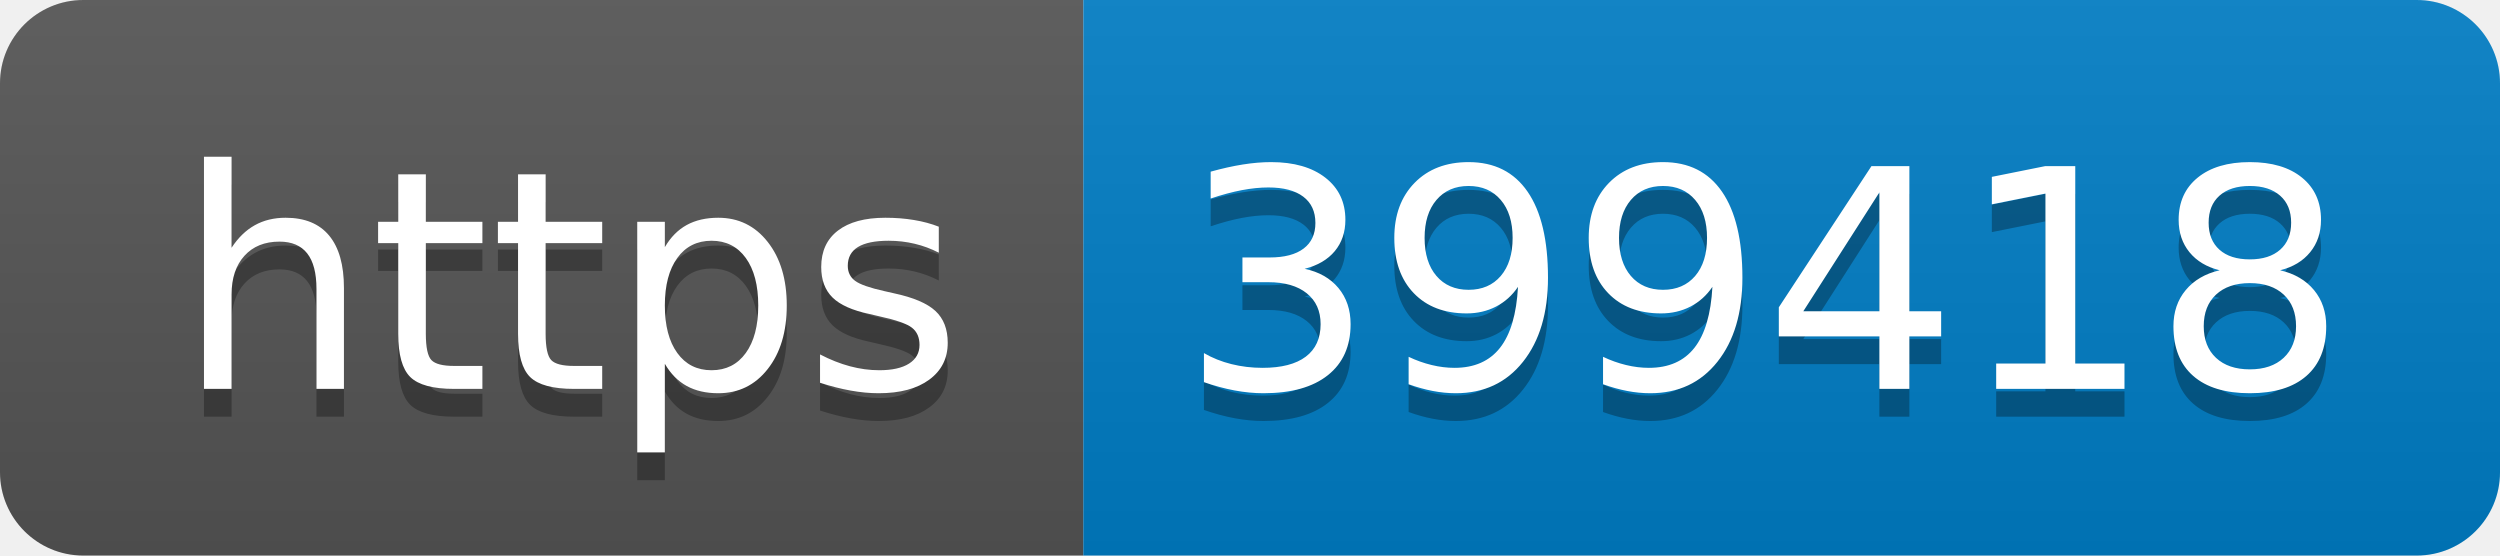
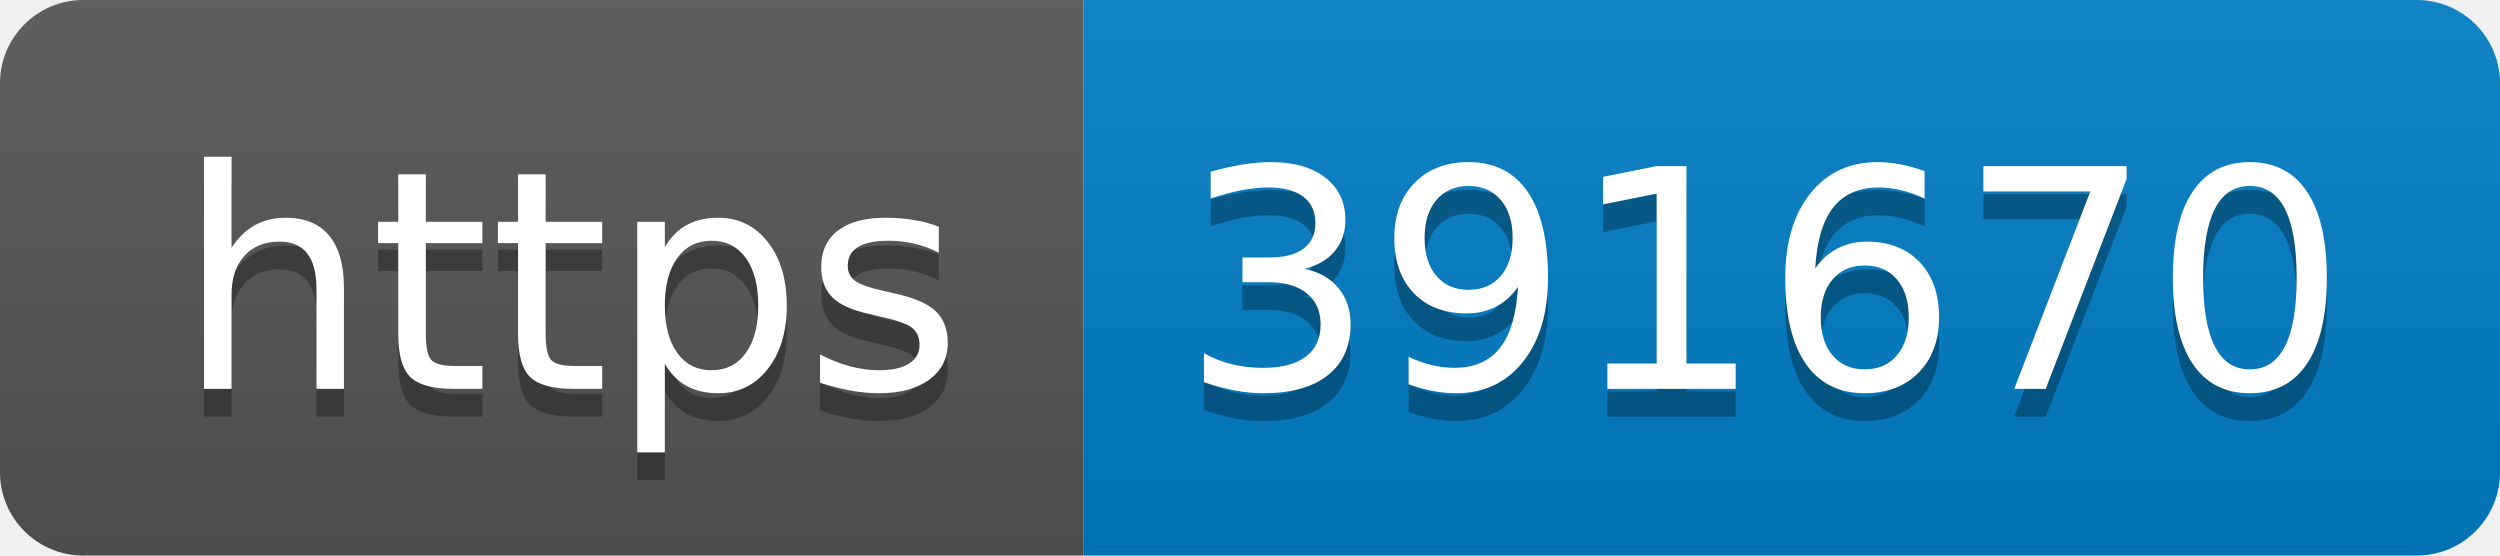
- <svg xmlns="http://www.w3.org/2000/svg" width="90" height="20" role="img" aria-label="https: 399418">
+ <svg xmlns="http://www.w3.org/2000/svg" width="90" height="20" role="img" aria-label="https: 391670">
  <linearGradient id="s" x2="0" y2="100%">
    <stop offset="0" stop-color="#bbb" stop-opacity=".1" />
    <stop offset="1" stop-opacity=".1" />
  </linearGradient>
  <clipPath id="r">
    <rect width="90" height="20" rx="3" fill="#fff" />
  </clipPath>
  <g clip-path="url(#r)">
    <rect width="39" height="20" fill="#555" />
    <rect x="39" width="51" height="20" fill="#007ec6" />
    <rect width="90" height="20" fill="url(#s)" />
  </g>
  <g fill="#fff" text-anchor="middle" font-family="Verdana,Geneva,DejaVu Sans,sans-serif" text-rendering="geometricPrecision" font-size="110">
    <text aria-hidden="true" x="205" y="150" fill="#010101" fill-opacity=".3" transform="scale(.1)" textLength="290">https</text>
    <text x="205" y="140" transform="scale(.1)" fill="#fff" textLength="290">https</text>
-     <text aria-hidden="true" x="635" y="150" fill="#010101" fill-opacity=".3" transform="scale(.1)" textLength="410">399418</text>
-     <text x="635" y="140" transform="scale(.1)" fill="#fff" textLength="410">399418</text>
+     <text aria-hidden="true" x="635" y="150" fill="#010101" fill-opacity=".3" transform="scale(.1)" textLength="410">391670</text>
+     <text x="635" y="140" transform="scale(.1)" fill="#fff" textLength="410">391670</text>
  </g>
</svg>
